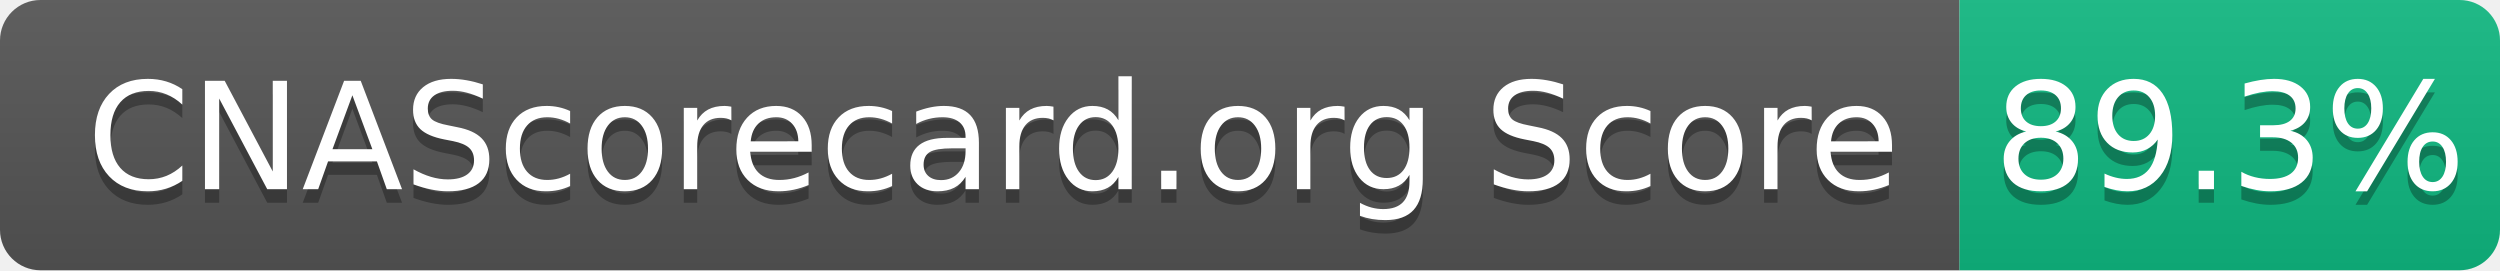
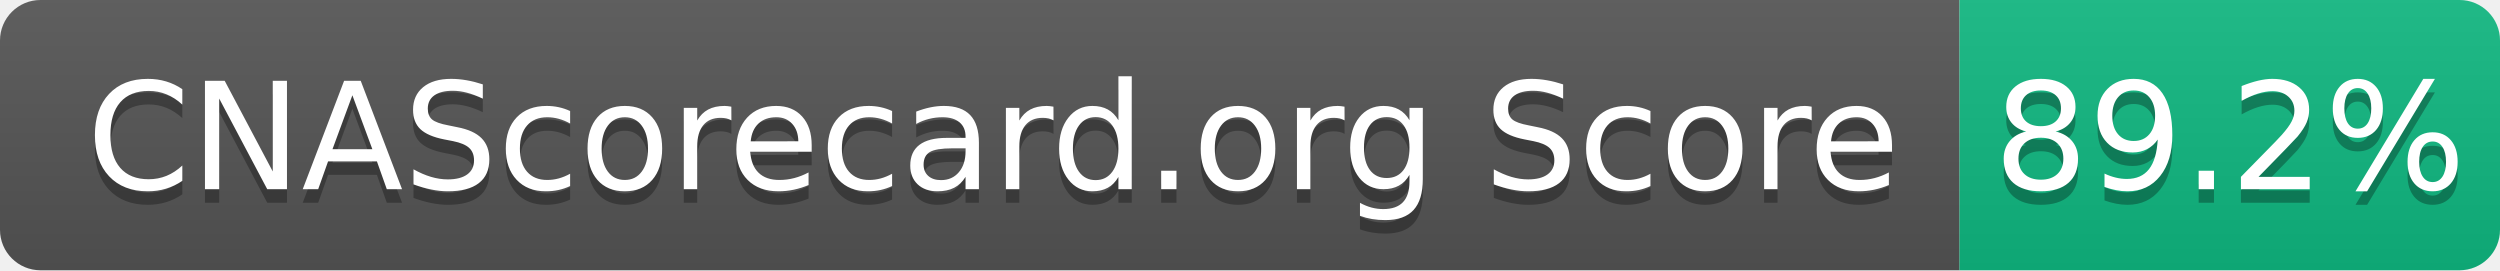
- <svg xmlns="http://www.w3.org/2000/svg" width="185" height="20" role="img" aria-label="CNAScorecard.org Score: 89.3%">
+ <svg xmlns="http://www.w3.org/2000/svg" width="185" height="20" role="img" aria-label="CNAScorecard.org Score: 89.2%">
  <linearGradient id="s" x2="0" y2="100%">
    <stop offset="0" stop-color="#bbb" stop-opacity=".1" />
    <stop offset="1" stop-opacity=".1" />
  </linearGradient>
  <clipPath id="r">
    <rect width="185" height="20" rx="3" fill="#fff" />
  </clipPath>
  <g clip-path="url(#r)">
    <rect width="145" height="20" fill="#555" />
    <rect x="145" width="40" height="20" fill="#10B981" />
    <rect width="185" height="20" fill="url(#s)" />
  </g>
  <g fill="#fff" text-anchor="middle" font-family="Verdana,Geneva,DejaVu Sans,sans-serif" text-rendering="geometricPrecision" font-size="110">
    <text aria-hidden="true" x="735" y="150" fill="#010101" fill-opacity=".3" transform="scale(.1)" textLength="1350">CNAScorecard.org Score</text>
    <text x="735" y="140" transform="scale(.1)" fill="#fff" textLength="1350">CNAScorecard.org Score</text>
-     <text aria-hidden="true" x="1650" y="150" fill="#010101" fill-opacity=".3" transform="scale(.1)" textLength="300">89.3%</text>
-     <text x="1650" y="140" transform="scale(.1)" fill="#fff" textLength="300">89.3%</text>
+     <text aria-hidden="true" x="1650" y="150" fill="#010101" fill-opacity=".3" transform="scale(.1)" textLength="300">89.2%</text>
+     <text x="1650" y="140" transform="scale(.1)" fill="#fff" textLength="300">89.2%</text>
  </g>
</svg>
